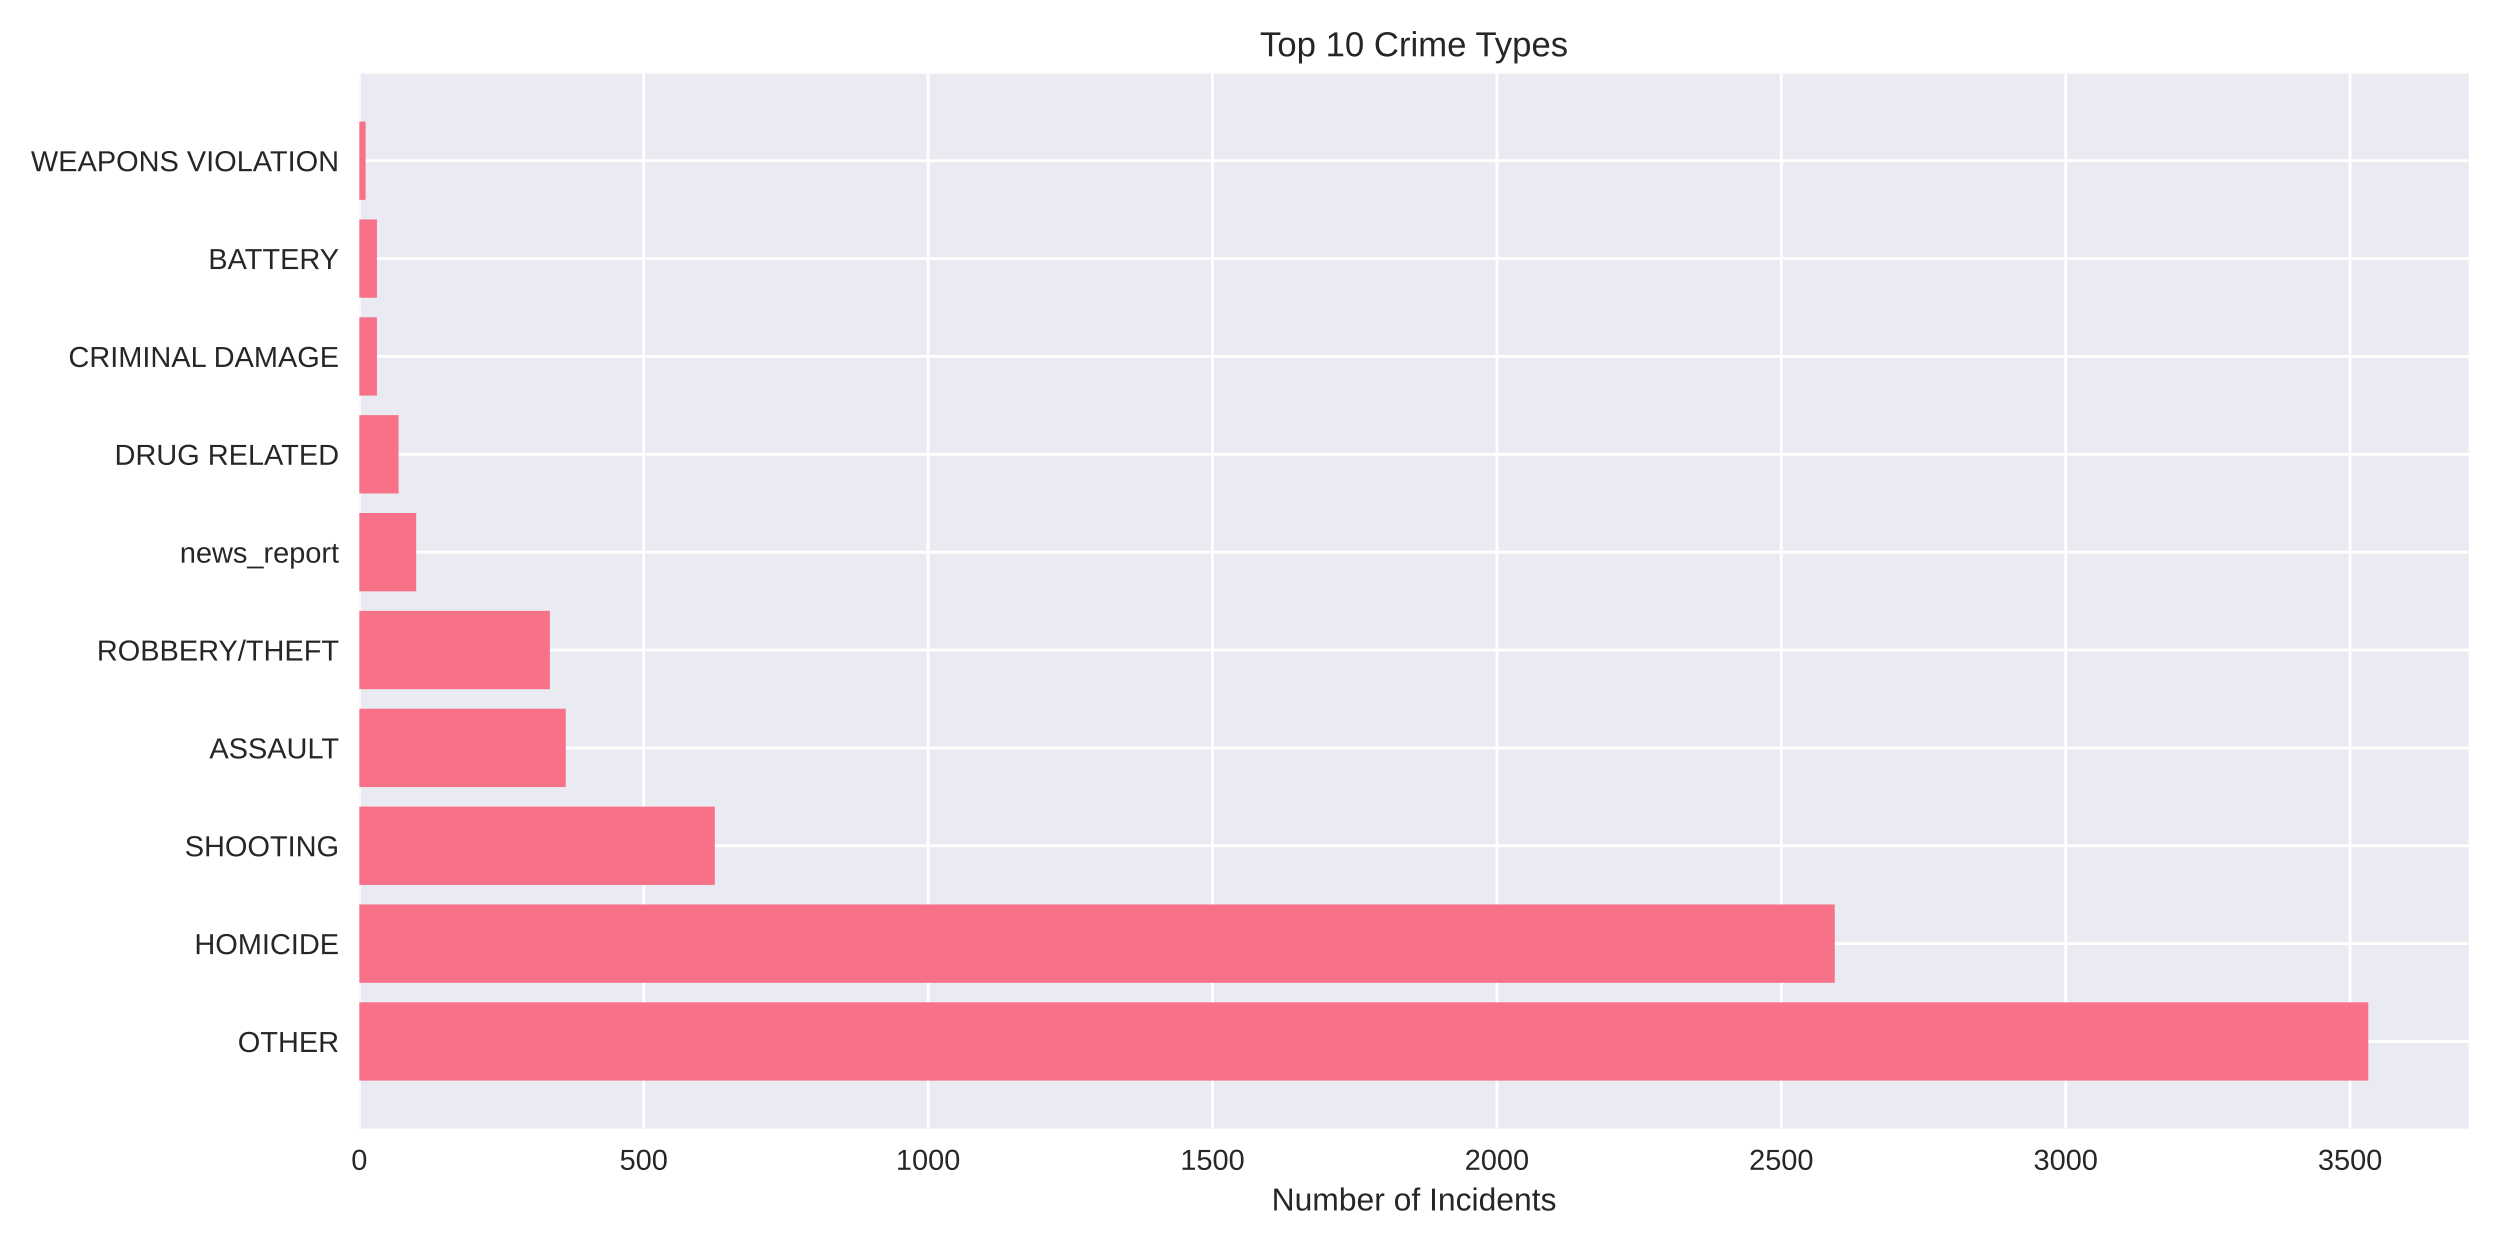
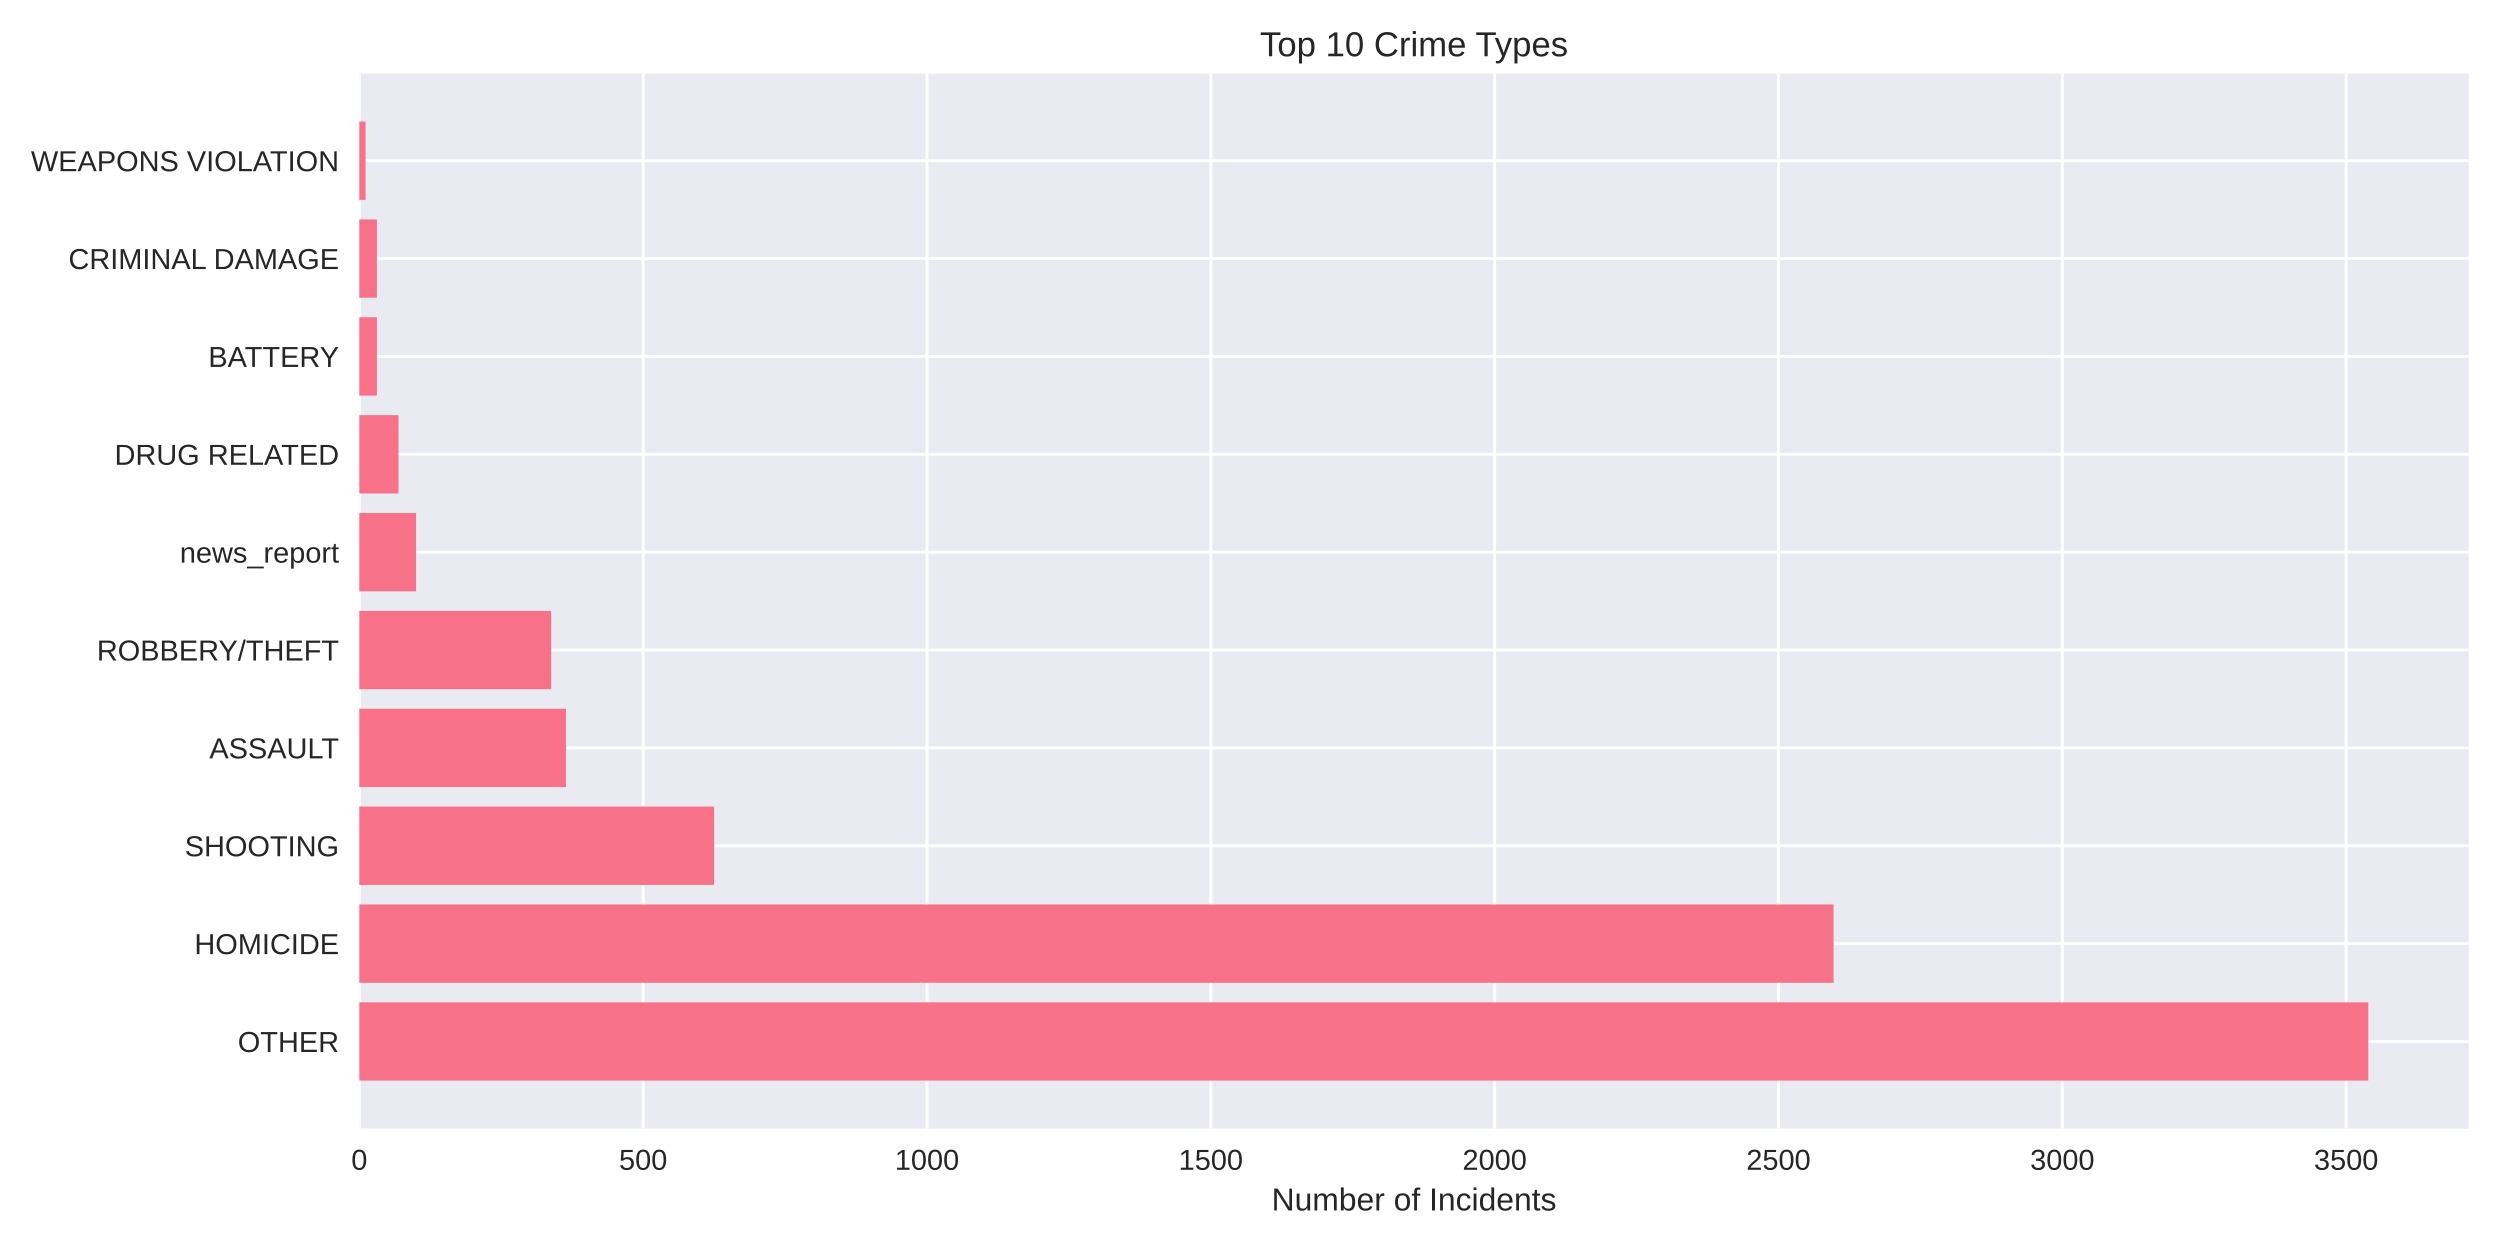
<svg xmlns="http://www.w3.org/2000/svg" width="864pt" height="432pt" viewBox="0 0 864 432" version="1.1">
  <defs>
    <style type="text/css">*{stroke-linejoin: round; stroke-linecap: butt}</style>
  </defs>
  <g id="figure_1">
    <g id="patch_1">
      <path d="M 0 432  L 864 432  L 864 0  L 0 0  z " style="fill: #ffffff" />
    </g>
    <g id="axes_1">
      <g id="patch_2">
        <path d="M 124.18 390.04  L 853.2 390.04  L 853.2 25.44  L 124.18 25.44  z " style="fill: #eaeaf2" />
      </g>
      <g id="matplotlib.axis_1">
        <g id="xtick_1">
          <g id="line2d_1">
-             <path d="M 124.18 390.04  L 124.18 25.44  " clip-path="url(#pbf854cdd1a)" style="fill: none; stroke: #ffffff; stroke-linecap: round" />
+             <path d="M 124.18 390.04  L 124.18 25.44  " clip-path="url(#pb290fcf967)" style="fill: none; stroke: #ffffff; stroke-linecap: round" />
          </g>
          <g id="line2d_2" />
          <g id="text_1">
            <text style="fill: #262626; font: 10px 'Arial', 'Liberation Sans', 'DejaVu Sans', 'Bitstream Vera Sans', sans-serif; text-anchor: middle" x="124.18" y="404.287" transform="rotate(-0 124.18 404.2869)">0</text>
          </g>
        </g>
        <g id="xtick_2">
          <g id="line2d_3">
-             <path d="M 222.468 390.04  L 222.468 25.44  " clip-path="url(#pbf854cdd1a)" style="fill: none; stroke: #ffffff; stroke-linecap: round" />
+             <path d="M 222.273 390.04  L 222.273 25.44  " clip-path="url(#pb290fcf967)" style="fill: none; stroke: #ffffff; stroke-linecap: round" />
          </g>
          <g id="line2d_4" />
          <g id="text_2">
-             <text style="fill: #262626; font: 10px 'Arial', 'Liberation Sans', 'DejaVu Sans', 'Bitstream Vera Sans', sans-serif; text-anchor: middle" x="222.468" y="404.287" transform="rotate(-0 222.4678 404.2869)">500</text>
+             <text style="fill: #262626; font: 10px 'Arial', 'Liberation Sans', 'DejaVu Sans', 'Bitstream Vera Sans', sans-serif; text-anchor: middle" x="222.273" y="404.287" transform="rotate(-0 222.2734 404.2869)">500</text>
          </g>
        </g>
        <g id="xtick_3">
          <g id="line2d_5">
-             <path d="M 320.756 390.04  L 320.756 25.44  " clip-path="url(#pbf854cdd1a)" style="fill: none; stroke: #ffffff; stroke-linecap: round" />
+             <path d="M 320.367 390.04  L 320.367 25.44  " clip-path="url(#pb290fcf967)" style="fill: none; stroke: #ffffff; stroke-linecap: round" />
          </g>
          <g id="line2d_6" />
          <g id="text_3">
-             <text style="fill: #262626; font: 10px 'Arial', 'Liberation Sans', 'DejaVu Sans', 'Bitstream Vera Sans', sans-serif; text-anchor: middle" x="320.756" y="404.287" transform="rotate(-0 320.7555 404.2869)">1000</text>
+             <text style="fill: #262626; font: 10px 'Arial', 'Liberation Sans', 'DejaVu Sans', 'Bitstream Vera Sans', sans-serif; text-anchor: middle" x="320.367" y="404.287" transform="rotate(-0 320.3667 404.2869)">1000</text>
          </g>
        </g>
        <g id="xtick_4">
          <g id="line2d_7">
-             <path d="M 419.043 390.04  L 419.043 25.44  " clip-path="url(#pbf854cdd1a)" style="fill: none; stroke: #ffffff; stroke-linecap: round" />
+             <path d="M 418.46 390.04  L 418.46 25.44  " clip-path="url(#pb290fcf967)" style="fill: none; stroke: #ffffff; stroke-linecap: round" />
          </g>
          <g id="line2d_8" />
          <g id="text_4">
-             <text style="fill: #262626; font: 10px 'Arial', 'Liberation Sans', 'DejaVu Sans', 'Bitstream Vera Sans', sans-serif; text-anchor: middle" x="419.043" y="404.287" transform="rotate(-0 419.0433 404.2869)">1500</text>
+             <text style="fill: #262626; font: 10px 'Arial', 'Liberation Sans', 'DejaVu Sans', 'Bitstream Vera Sans', sans-serif; text-anchor: middle" x="418.46" y="404.287" transform="rotate(-0 418.4601 404.2869)">1500</text>
          </g>
        </g>
        <g id="xtick_5">
          <g id="line2d_9">
-             <path d="M 517.331 390.04  L 517.331 25.44  " clip-path="url(#pbf854cdd1a)" style="fill: none; stroke: #ffffff; stroke-linecap: round" />
+             <path d="M 516.553 390.04  L 516.553 25.44  " clip-path="url(#pb290fcf967)" style="fill: none; stroke: #ffffff; stroke-linecap: round" />
          </g>
          <g id="line2d_10" />
          <g id="text_5">
-             <text style="fill: #262626; font: 10px 'Arial', 'Liberation Sans', 'DejaVu Sans', 'Bitstream Vera Sans', sans-serif; text-anchor: middle" x="517.331" y="404.287" transform="rotate(-0 517.3311 404.2869)">2000</text>
+             <text style="fill: #262626; font: 10px 'Arial', 'Liberation Sans', 'DejaVu Sans', 'Bitstream Vera Sans', sans-serif; text-anchor: middle" x="516.553" y="404.287" transform="rotate(-0 516.5534 404.2869)">2000</text>
          </g>
        </g>
        <g id="xtick_6">
          <g id="line2d_11">
-             <path d="M 615.619 390.04  L 615.619 25.44  " clip-path="url(#pbf854cdd1a)" style="fill: none; stroke: #ffffff; stroke-linecap: round" />
+             <path d="M 614.647 390.04  L 614.647 25.44  " clip-path="url(#pb290fcf967)" style="fill: none; stroke: #ffffff; stroke-linecap: round" />
          </g>
          <g id="line2d_12" />
          <g id="text_6">
-             <text style="fill: #262626; font: 10px 'Arial', 'Liberation Sans', 'DejaVu Sans', 'Bitstream Vera Sans', sans-serif; text-anchor: middle" x="615.619" y="404.287" transform="rotate(-0 615.6188 404.2869)">2500</text>
+             <text style="fill: #262626; font: 10px 'Arial', 'Liberation Sans', 'DejaVu Sans', 'Bitstream Vera Sans', sans-serif; text-anchor: middle" x="614.647" y="404.287" transform="rotate(-0 614.6468 404.2869)">2500</text>
          </g>
        </g>
        <g id="xtick_7">
          <g id="line2d_13">
-             <path d="M 713.907 390.04  L 713.907 25.44  " clip-path="url(#pbf854cdd1a)" style="fill: none; stroke: #ffffff; stroke-linecap: round" />
+             <path d="M 712.74 390.04  L 712.74 25.44  " clip-path="url(#pb290fcf967)" style="fill: none; stroke: #ffffff; stroke-linecap: round" />
          </g>
          <g id="line2d_14" />
          <g id="text_7">
-             <text style="fill: #262626; font: 10px 'Arial', 'Liberation Sans', 'DejaVu Sans', 'Bitstream Vera Sans', sans-serif; text-anchor: middle" x="713.907" y="404.287" transform="rotate(-0 713.9066 404.2869)">3000</text>
+             <text style="fill: #262626; font: 10px 'Arial', 'Liberation Sans', 'DejaVu Sans', 'Bitstream Vera Sans', sans-serif; text-anchor: middle" x="712.74" y="404.287" transform="rotate(-0 712.7401 404.2869)">3000</text>
          </g>
        </g>
        <g id="xtick_8">
          <g id="line2d_15">
-             <path d="M 812.194 390.04  L 812.194 25.44  " clip-path="url(#pbf854cdd1a)" style="fill: none; stroke: #ffffff; stroke-linecap: round" />
+             <path d="M 810.833 390.04  L 810.833 25.44  " clip-path="url(#pb290fcf967)" style="fill: none; stroke: #ffffff; stroke-linecap: round" />
          </g>
          <g id="line2d_16" />
          <g id="text_8">
-             <text style="fill: #262626; font: 10px 'Arial', 'Liberation Sans', 'DejaVu Sans', 'Bitstream Vera Sans', sans-serif; text-anchor: middle" x="812.194" y="404.287" transform="rotate(-0 812.1943 404.2869)">3500</text>
+             <text style="fill: #262626; font: 10px 'Arial', 'Liberation Sans', 'DejaVu Sans', 'Bitstream Vera Sans', sans-serif; text-anchor: middle" x="810.833" y="404.287" transform="rotate(-0 810.8335 404.2869)">3500</text>
          </g>
        </g>
        <g id="text_9">
          <text style="fill: #262626; font: 11px 'Arial', 'Liberation Sans', 'DejaVu Sans', 'Bitstream Vera Sans', sans-serif; text-anchor: middle" x="488.69" y="418.333" transform="rotate(-0 488.69 418.3334)">Number of Incidents</text>
        </g>
      </g>
      <g id="matplotlib.axis_2">
        <g id="ytick_1">
          <g id="line2d_17">
-             <path d="M 124.18 359.939  L 853.2 359.939  " clip-path="url(#pbf854cdd1a)" style="fill: none; stroke: #ffffff; stroke-linecap: round" />
+             <path d="M 124.18 359.939  L 853.2 359.939  " clip-path="url(#pb290fcf967)" style="fill: none; stroke: #ffffff; stroke-linecap: round" />
          </g>
          <g id="line2d_18" />
          <g id="text_10">
            <text style="fill: #262626; font: 10px 'Arial', 'Liberation Sans', 'DejaVu Sans', 'Bitstream Vera Sans', sans-serif; text-anchor: end" x="117.18" y="363.562" transform="rotate(-0 117.18 363.562)">OTHER</text>
          </g>
        </g>
        <g id="ytick_2">
          <g id="line2d_19">
-             <path d="M 124.18 326.117  L 853.2 326.117  " clip-path="url(#pbf854cdd1a)" style="fill: none; stroke: #ffffff; stroke-linecap: round" />
+             <path d="M 124.18 326.117  L 853.2 326.117  " clip-path="url(#pb290fcf967)" style="fill: none; stroke: #ffffff; stroke-linecap: round" />
          </g>
          <g id="line2d_20" />
          <g id="text_11">
            <text style="fill: #262626; font: 10px 'Arial', 'Liberation Sans', 'DejaVu Sans', 'Bitstream Vera Sans', sans-serif; text-anchor: end" x="117.18" y="329.74" transform="rotate(-0 117.18 329.7401)">HOMICIDE</text>
          </g>
        </g>
        <g id="ytick_3">
          <g id="line2d_21">
-             <path d="M 124.18 292.295  L 853.2 292.295  " clip-path="url(#pbf854cdd1a)" style="fill: none; stroke: #ffffff; stroke-linecap: round" />
+             <path d="M 124.18 292.295  L 853.2 292.295  " clip-path="url(#pb290fcf967)" style="fill: none; stroke: #ffffff; stroke-linecap: round" />
          </g>
          <g id="line2d_22" />
          <g id="text_12">
            <text style="fill: #262626; font: 10px 'Arial', 'Liberation Sans', 'DejaVu Sans', 'Bitstream Vera Sans', sans-serif; text-anchor: end" x="117.18" y="295.918" transform="rotate(-0 117.18 295.9182)">SHOOTING</text>
          </g>
        </g>
        <g id="ytick_4">
          <g id="line2d_23">
-             <path d="M 124.18 258.473  L 853.2 258.473  " clip-path="url(#pbf854cdd1a)" style="fill: none; stroke: #ffffff; stroke-linecap: round" />
+             <path d="M 124.18 258.473  L 853.2 258.473  " clip-path="url(#pb290fcf967)" style="fill: none; stroke: #ffffff; stroke-linecap: round" />
          </g>
          <g id="line2d_24" />
          <g id="text_13">
            <text style="fill: #262626; font: 10px 'Arial', 'Liberation Sans', 'DejaVu Sans', 'Bitstream Vera Sans', sans-serif; text-anchor: end" x="117.18" y="262.096" transform="rotate(-0 117.18 262.0963)">ASSAULT</text>
          </g>
        </g>
        <g id="ytick_5">
          <g id="line2d_25">
-             <path d="M 124.18 224.651  L 853.2 224.651  " clip-path="url(#pbf854cdd1a)" style="fill: none; stroke: #ffffff; stroke-linecap: round" />
+             <path d="M 124.18 224.651  L 853.2 224.651  " clip-path="url(#pb290fcf967)" style="fill: none; stroke: #ffffff; stroke-linecap: round" />
          </g>
          <g id="line2d_26" />
          <g id="text_14">
            <text style="fill: #262626; font: 10px 'Arial', 'Liberation Sans', 'DejaVu Sans', 'Bitstream Vera Sans', sans-serif; text-anchor: end" x="117.18" y="228.274" transform="rotate(-0 117.18 228.2744)">ROBBERY/THEFT</text>
          </g>
        </g>
        <g id="ytick_6">
          <g id="line2d_27">
-             <path d="M 124.18 190.829  L 853.2 190.829  " clip-path="url(#pbf854cdd1a)" style="fill: none; stroke: #ffffff; stroke-linecap: round" />
+             <path d="M 124.18 190.829  L 853.2 190.829  " clip-path="url(#pb290fcf967)" style="fill: none; stroke: #ffffff; stroke-linecap: round" />
          </g>
          <g id="line2d_28" />
          <g id="text_15">
            <text style="fill: #262626; font: 10px 'Arial', 'Liberation Sans', 'DejaVu Sans', 'Bitstream Vera Sans', sans-serif; text-anchor: end" x="117.18" y="194.452" transform="rotate(-0 117.18 194.4525)">news_report</text>
          </g>
        </g>
        <g id="ytick_7">
          <g id="line2d_29">
-             <path d="M 124.18 157.007  L 853.2 157.007  " clip-path="url(#pbf854cdd1a)" style="fill: none; stroke: #ffffff; stroke-linecap: round" />
+             <path d="M 124.18 157.007  L 853.2 157.007  " clip-path="url(#pb290fcf967)" style="fill: none; stroke: #ffffff; stroke-linecap: round" />
          </g>
          <g id="line2d_30" />
          <g id="text_16">
            <text style="fill: #262626; font: 10px 'Arial', 'Liberation Sans', 'DejaVu Sans', 'Bitstream Vera Sans', sans-serif; text-anchor: end" x="117.18" y="160.631" transform="rotate(-0 117.18 160.6306)">DRUG RELATED</text>
          </g>
        </g>
        <g id="ytick_8">
          <g id="line2d_31">
-             <path d="M 124.18 123.185  L 853.2 123.185  " clip-path="url(#pbf854cdd1a)" style="fill: none; stroke: #ffffff; stroke-linecap: round" />
+             <path d="M 124.18 123.185  L 853.2 123.185  " clip-path="url(#pb290fcf967)" style="fill: none; stroke: #ffffff; stroke-linecap: round" />
          </g>
          <g id="line2d_32" />
          <g id="text_17">
-             <text style="fill: #262626; font: 10px 'Arial', 'Liberation Sans', 'DejaVu Sans', 'Bitstream Vera Sans', sans-serif; text-anchor: end" x="117.18" y="126.809" transform="rotate(-0 117.18 126.8087)">CRIMINAL DAMAGE</text>
+             <text style="fill: #262626; font: 10px 'Arial', 'Liberation Sans', 'DejaVu Sans', 'Bitstream Vera Sans', sans-serif; text-anchor: end" x="117.18" y="126.809" transform="rotate(-0 117.18 126.8087)">BATTERY</text>
          </g>
        </g>
        <g id="ytick_9">
          <g id="line2d_33">
-             <path d="M 124.18 89.363  L 853.2 89.363  " clip-path="url(#pbf854cdd1a)" style="fill: none; stroke: #ffffff; stroke-linecap: round" />
+             <path d="M 124.18 89.363  L 853.2 89.363  " clip-path="url(#pb290fcf967)" style="fill: none; stroke: #ffffff; stroke-linecap: round" />
          </g>
          <g id="line2d_34" />
          <g id="text_18">
-             <text style="fill: #262626; font: 10px 'Arial', 'Liberation Sans', 'DejaVu Sans', 'Bitstream Vera Sans', sans-serif; text-anchor: end" x="117.18" y="92.987" transform="rotate(-0 117.18 92.98681)">BATTERY</text>
+             <text style="fill: #262626; font: 10px 'Arial', 'Liberation Sans', 'DejaVu Sans', 'Bitstream Vera Sans', sans-serif; text-anchor: end" x="117.18" y="92.987" transform="rotate(-0 117.18 92.98681)">CRIMINAL DAMAGE</text>
          </g>
        </g>
        <g id="ytick_10">
          <g id="line2d_35">
-             <path d="M 124.18 55.541  L 853.2 55.541  " clip-path="url(#pbf854cdd1a)" style="fill: none; stroke: #ffffff; stroke-linecap: round" />
+             <path d="M 124.18 55.541  L 853.2 55.541  " clip-path="url(#pb290fcf967)" style="fill: none; stroke: #ffffff; stroke-linecap: round" />
          </g>
          <g id="line2d_36" />
          <g id="text_19">
            <text style="fill: #262626; font: 10px 'Arial', 'Liberation Sans', 'DejaVu Sans', 'Bitstream Vera Sans', sans-serif; text-anchor: end" x="117.18" y="59.165" transform="rotate(-0 117.18 59.16492)">WEAPONS VIOLATION</text>
          </g>
        </g>
      </g>
      <g id="patch_3">
-         <path d="M 124.18 373.467  L 818.485 373.467  L 818.485 346.41  L 124.18 346.41  z " clip-path="url(#pbf854cdd1a)" style="fill: #f77189" />
+         <path d="M 124.18 373.467  L 818.485 373.467  L 818.485 346.41  L 124.18 346.41  z " clip-path="url(#pb290fcf967)" style="fill: #f77189" />
      </g>
      <g id="patch_4">
-         <path d="M 124.18 339.645  L 634.097 339.645  L 634.097 312.588  L 124.18 312.588  z " clip-path="url(#pbf854cdd1a)" style="fill: #f77189" />
+         <path d="M 124.18 339.645  L 633.677 339.645  L 633.677 312.588  L 124.18 312.588  z " clip-path="url(#pb290fcf967)" style="fill: #f77189" />
      </g>
      <g id="patch_5">
-         <path d="M 124.18 305.823  L 247.04 305.823  L 247.04 278.766  L 124.18 278.766  z " clip-path="url(#pbf854cdd1a)" style="fill: #f77189" />
+         <path d="M 124.18 305.823  L 246.797 305.823  L 246.797 278.766  L 124.18 278.766  z " clip-path="url(#pb290fcf967)" style="fill: #f77189" />
      </g>
      <g id="patch_6">
-         <path d="M 124.18 272.002  L 195.537 272.002  L 195.537 244.944  L 124.18 244.944  z " clip-path="url(#pbf854cdd1a)" style="fill: #f77189" />
+         <path d="M 124.18 272.002  L 195.592 272.002  L 195.592 244.944  L 124.18 244.944  z " clip-path="url(#pb290fcf967)" style="fill: #f77189" />
      </g>
      <g id="patch_7">
-         <path d="M 124.18 238.18  L 190.033 238.18  L 190.033 211.122  L 124.18 211.122  z " clip-path="url(#pbf854cdd1a)" style="fill: #f77189" />
+         <path d="M 124.18 238.18  L 190.491 238.18  L 190.491 211.122  L 124.18 211.122  z " clip-path="url(#pb290fcf967)" style="fill: #f77189" />
      </g>
      <g id="patch_8">
-         <path d="M 124.18 204.358  L 143.838 204.358  L 143.838 177.3  L 124.18 177.3  z " clip-path="url(#pbf854cdd1a)" style="fill: #f77189" />
+         <path d="M 124.18 204.358  L 143.799 204.358  L 143.799 177.3  L 124.18 177.3  z " clip-path="url(#pb290fcf967)" style="fill: #f77189" />
      </g>
      <g id="patch_9">
-         <path d="M 124.18 170.536  L 137.744 170.536  L 137.744 143.478  L 124.18 143.478  z " clip-path="url(#pbf854cdd1a)" style="fill: #f77189" />
+         <path d="M 124.18 170.536  L 137.717 170.536  L 137.717 143.478  L 124.18 143.478  z " clip-path="url(#pb290fcf967)" style="fill: #f77189" />
      </g>
      <g id="patch_10">
-         <path d="M 124.18 136.714  L 130.274 136.714  L 130.274 109.657  L 124.18 109.657  z " clip-path="url(#pbf854cdd1a)" style="fill: #f77189" />
+         <path d="M 124.18 136.714  L 130.262 136.714  L 130.262 109.657  L 124.18 109.657  z " clip-path="url(#pb290fcf967)" style="fill: #f77189" />
      </g>
      <g id="patch_11">
-         <path d="M 124.18 102.892  L 130.274 102.892  L 130.274 75.835  L 124.18 75.835  z " clip-path="url(#pbf854cdd1a)" style="fill: #f77189" />
+         <path d="M 124.18 102.892  L 130.262 102.892  L 130.262 75.835  L 124.18 75.835  z " clip-path="url(#pb290fcf967)" style="fill: #f77189" />
      </g>
      <g id="patch_12">
-         <path d="M 124.18 69.07  L 126.342 69.07  L 126.342 42.013  L 124.18 42.013  z " clip-path="url(#pbf854cdd1a)" style="fill: #f77189" />
+         <path d="M 124.18 69.07  L 126.338 69.07  L 126.338 42.013  L 124.18 42.013  z " clip-path="url(#pb290fcf967)" style="fill: #f77189" />
      </g>
      <g id="patch_13">
        <path d="M 124.18 390.04  L 124.18 25.44  " style="fill: none" />
      </g>
      <g id="patch_14">
        <path d="M 853.2 390.04  L 853.2 25.44  " style="fill: none" />
      </g>
      <g id="patch_15">
        <path d="M 124.18 390.04  L 853.2 390.04  " style="fill: none" />
      </g>
      <g id="patch_16">
        <path d="M 124.18 25.44  L 853.2 25.44  " style="fill: none" />
      </g>
      <g id="text_20">
        <text style="fill: #262626; font: 12px 'Arial', 'Liberation Sans', 'DejaVu Sans', 'Bitstream Vera Sans', sans-serif; text-anchor: middle" x="488.69" y="19.44" transform="rotate(-0 488.69 19.44)">Top 10 Crime Types</text>
      </g>
    </g>
  </g>
  <defs>
-     <clipPath id="pbf854cdd1a">
+     <clipPath id="pb290fcf967">
      <rect x="124.18" y="25.44" width="729.02" height="364.6" />
    </clipPath>
  </defs>
</svg>
